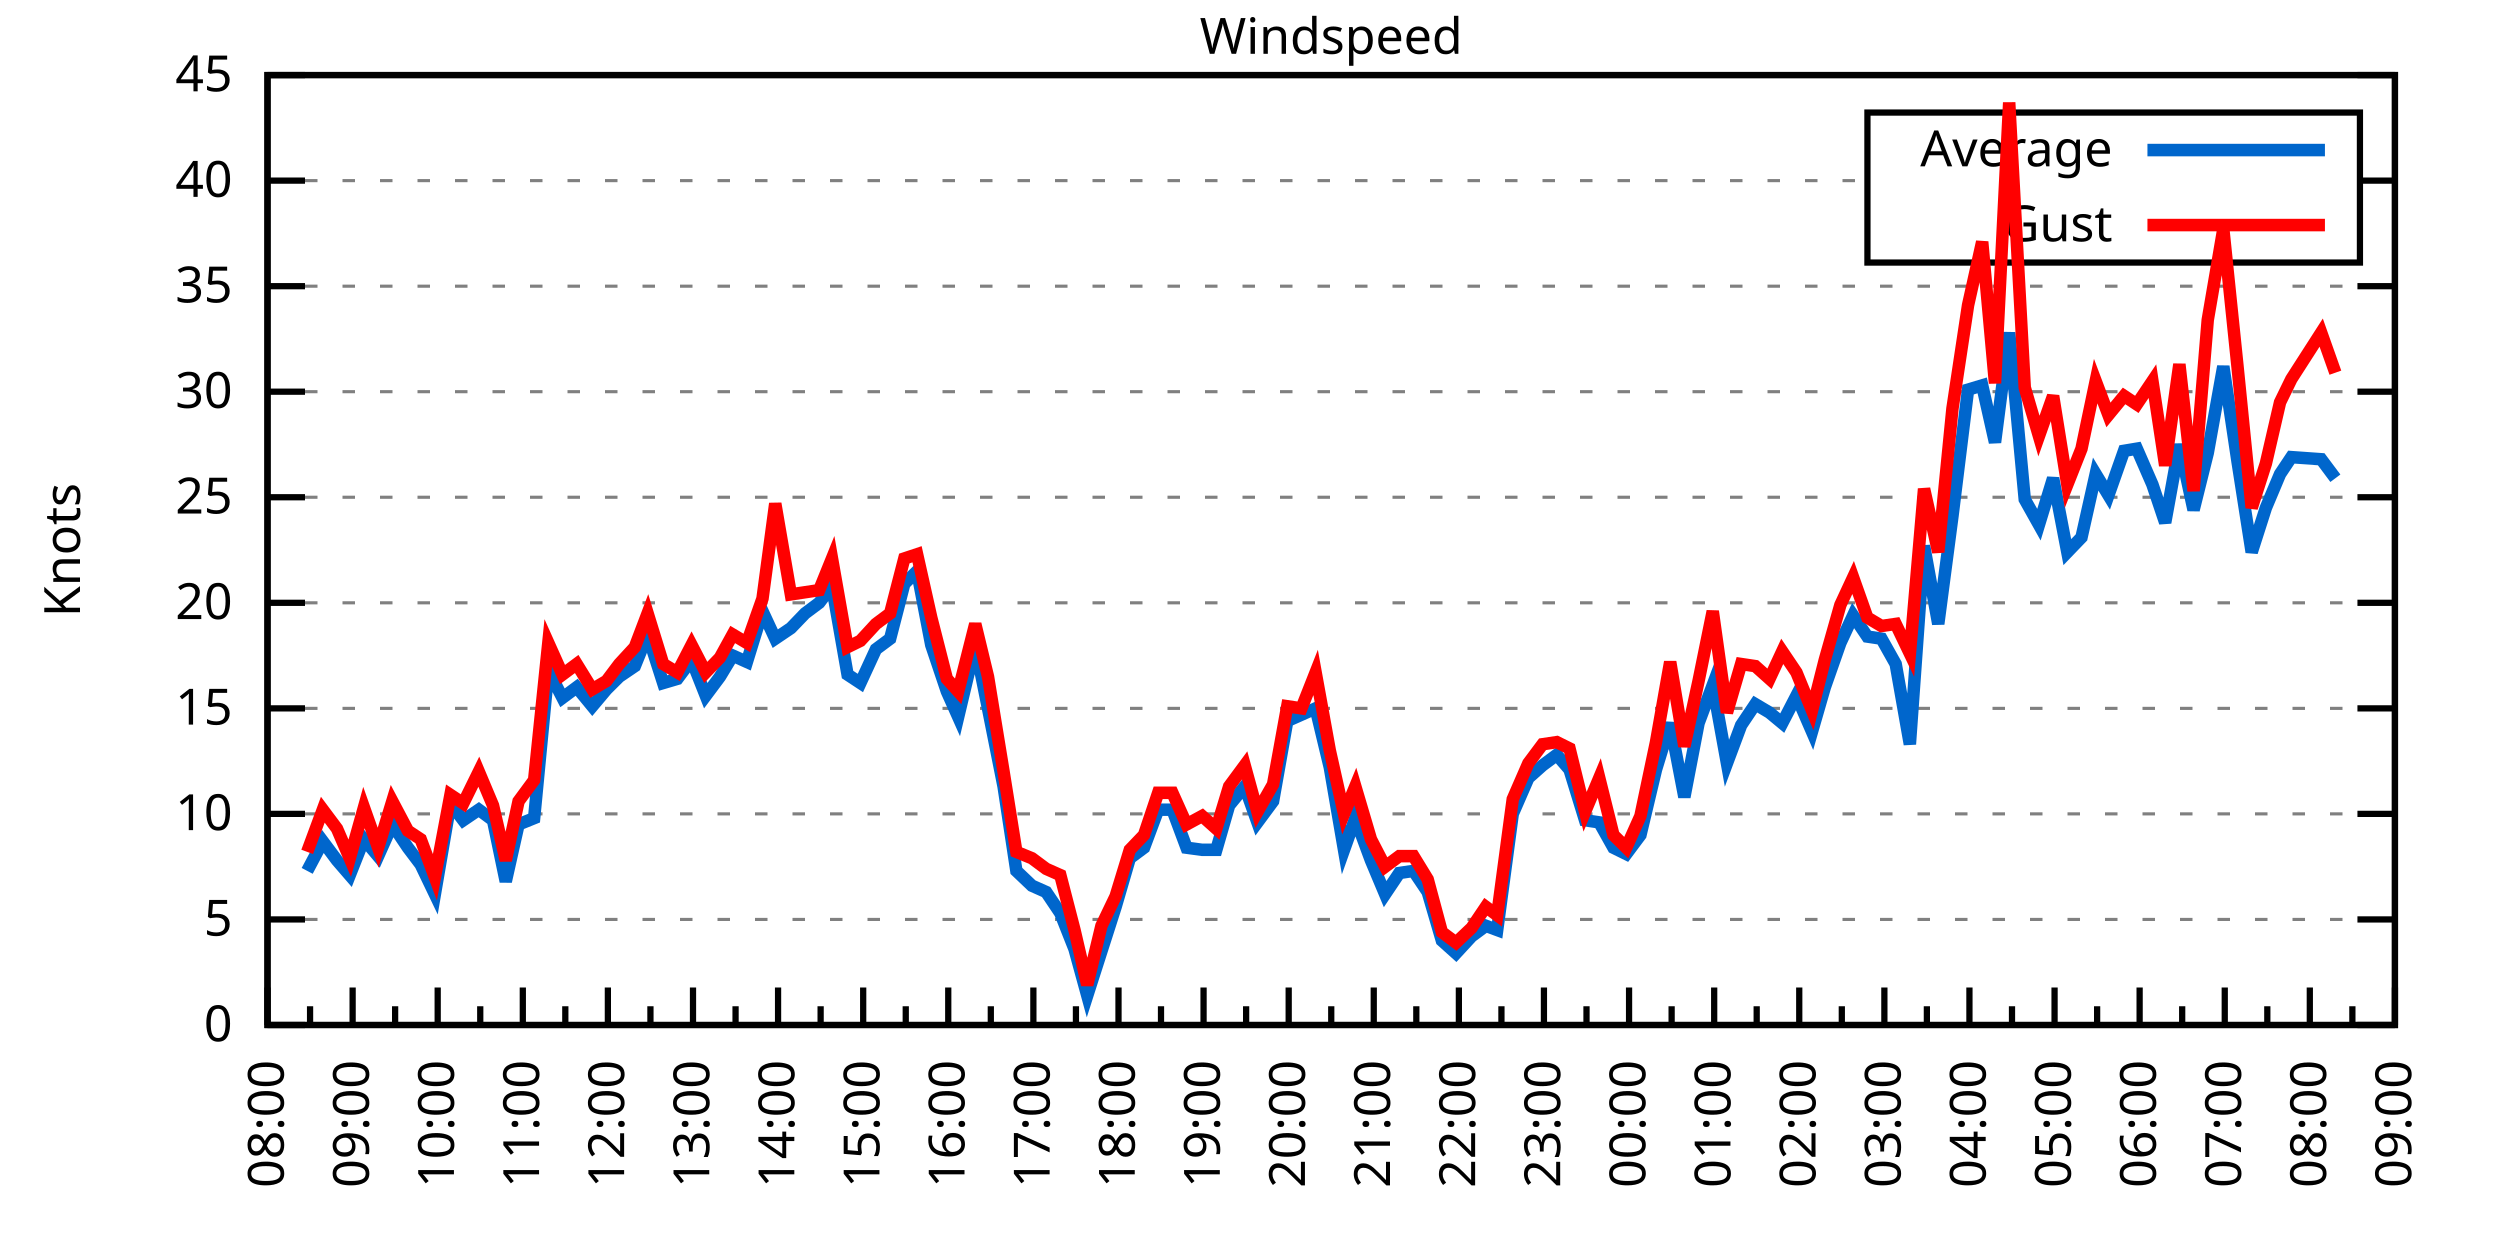
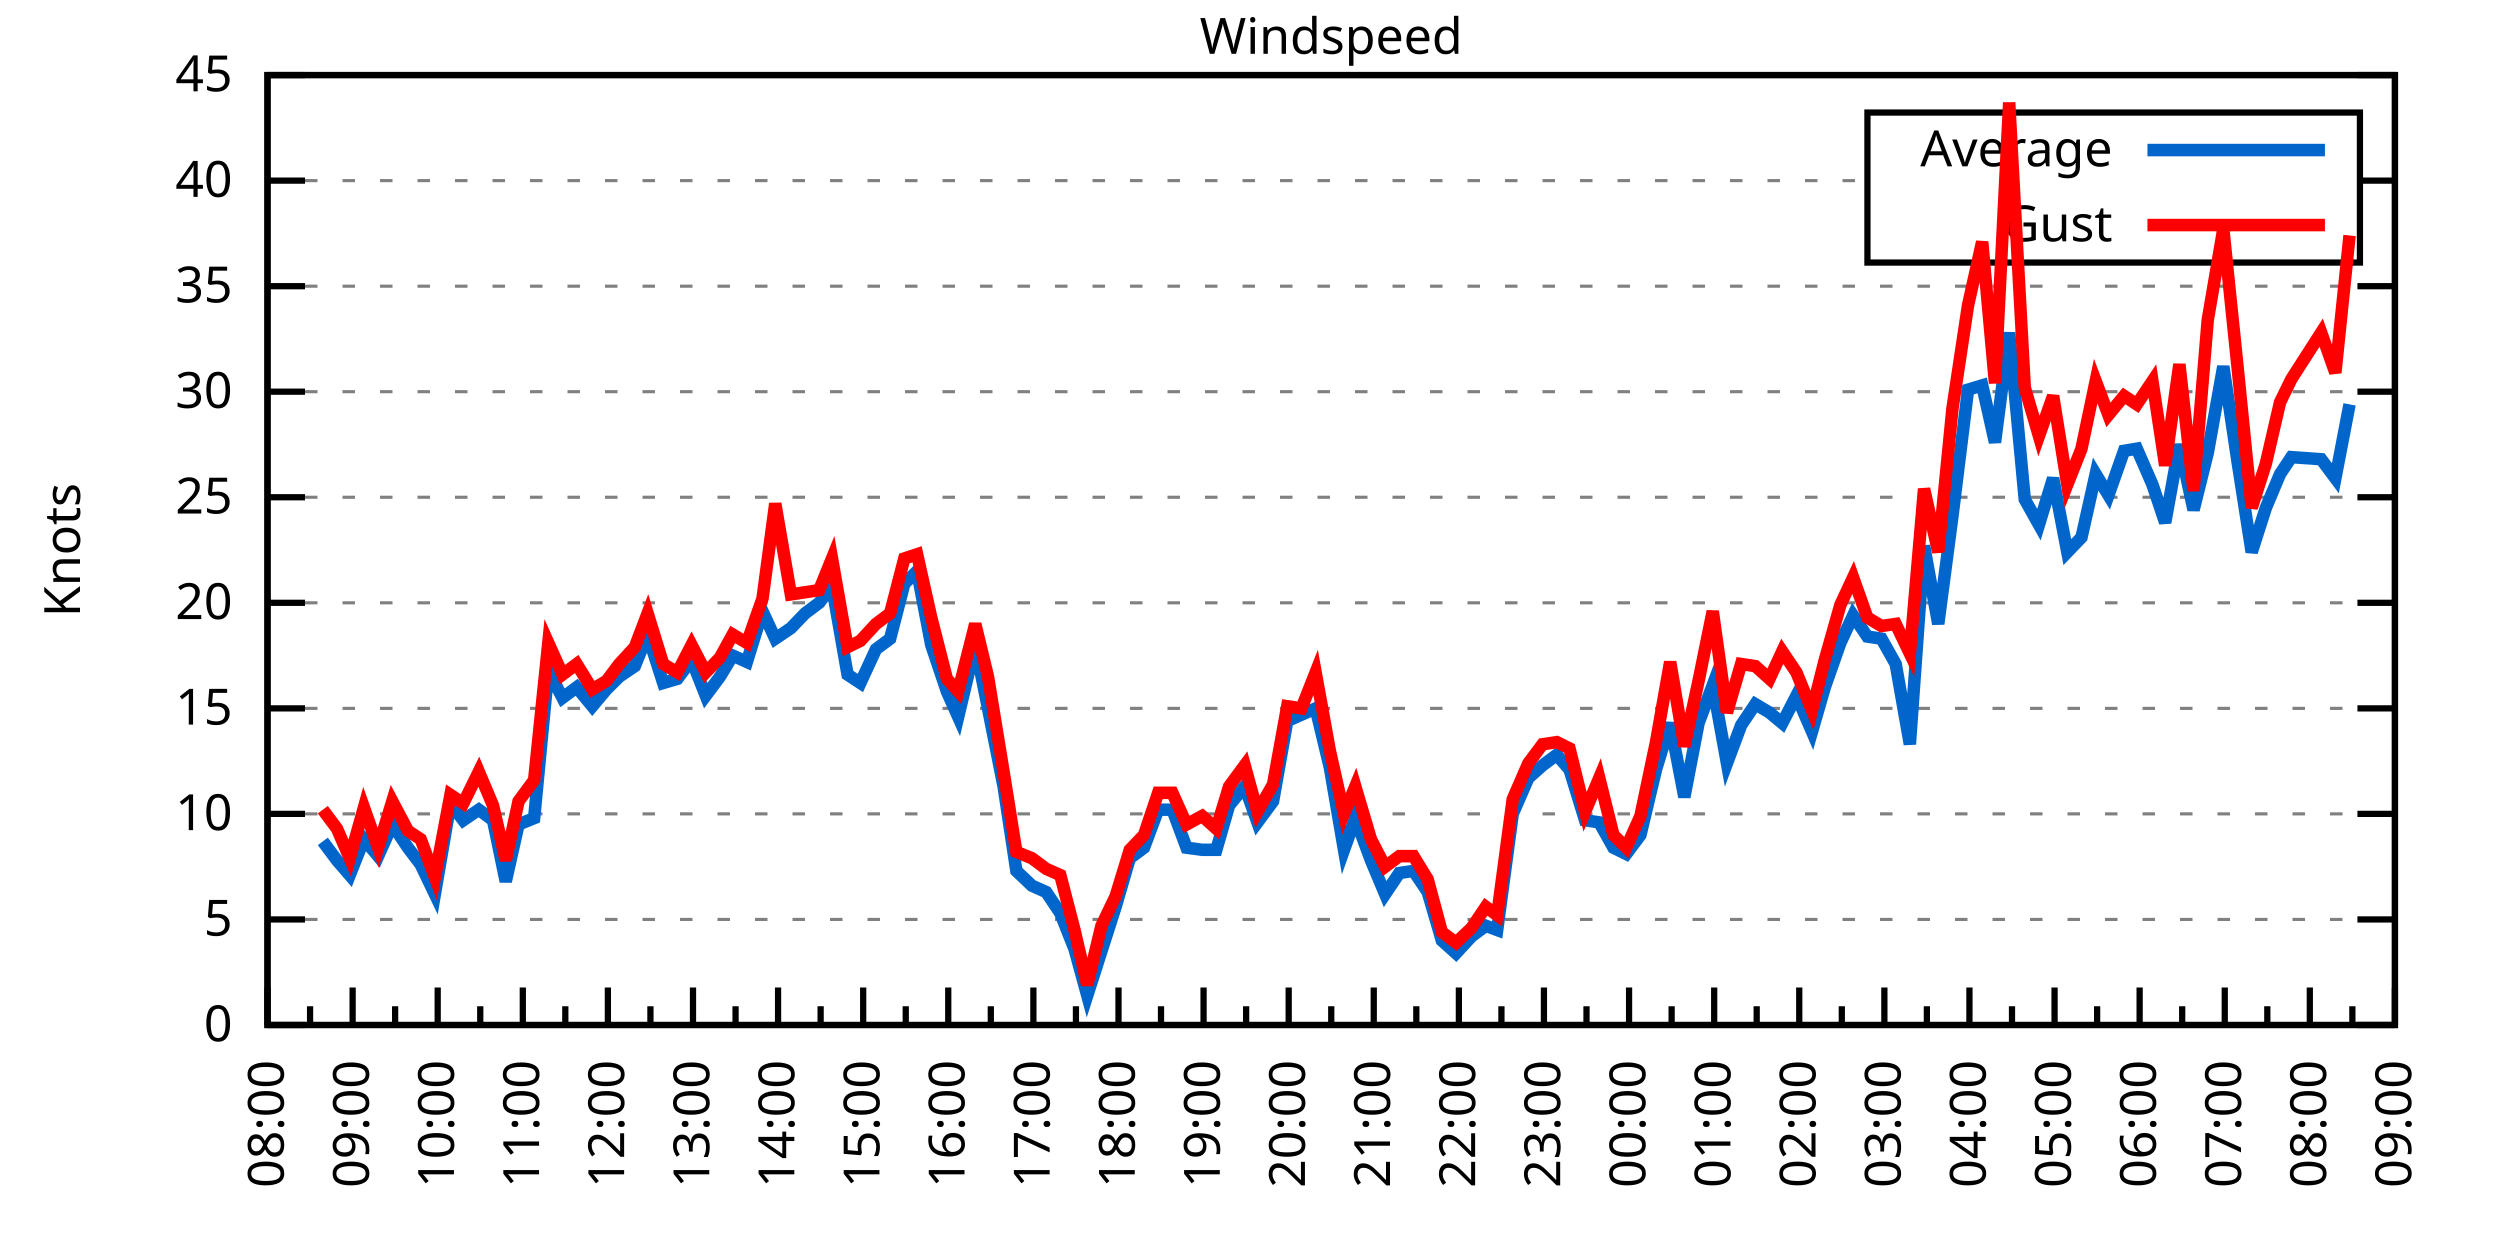
<svg xmlns="http://www.w3.org/2000/svg" xmlns:xlink="http://www.w3.org/1999/xlink" width="400" height="200" viewBox="0 0 400 200">
  <g id="gnuplot_canvas">
    <rect x="0" y="0" width="400" height="200" fill="none" />
    <defs>
      <circle id="gpDot" r="0.5" stroke-width="0.5" stroke="currentColor" />
      <path id="gpPt0" stroke-width="0.333" stroke="currentColor" d="M-1,0 h2 M0,-1 v2" />
      <path id="gpPt1" stroke-width="0.333" stroke="currentColor" d="M-1,-1 L1,1 M1,-1 L-1,1" />
      <path id="gpPt2" stroke-width="0.333" stroke="currentColor" d="M-1,0 L1,0 M0,-1 L0,1 M-1,-1 L1,1 M-1,1 L1,-1" />
      <rect id="gpPt3" stroke-width="0.333" stroke="currentColor" x="-1" y="-1" width="2" height="2" />
      <rect id="gpPt4" stroke-width="0.333" stroke="currentColor" fill="currentColor" x="-1" y="-1" width="2" height="2" />
      <circle id="gpPt5" stroke-width="0.333" stroke="currentColor" cx="0" cy="0" r="1" />
      <use xlink:href="#gpPt5" id="gpPt6" fill="currentColor" stroke="none" />
      <path id="gpPt7" stroke-width="0.333" stroke="currentColor" d="M0,-1.33 L-1.33,0.67 L1.33,0.67 z" />
      <use xlink:href="#gpPt7" id="gpPt8" fill="currentColor" stroke="none" />
      <use xlink:href="#gpPt7" id="gpPt9" stroke="currentColor" transform="rotate(180)" />
      <use xlink:href="#gpPt9" id="gpPt10" fill="currentColor" stroke="none" />
      <use xlink:href="#gpPt3" id="gpPt11" stroke="currentColor" transform="rotate(45)" />
      <use xlink:href="#gpPt11" id="gpPt12" fill="currentColor" stroke="none" />
      <path id="gpPt13" stroke-width="0.333" stroke="currentColor" d="M0,1.330 L1.265,0.411 L0.782,-1.067 L-0.782,-1.076 L-1.265,0.411 z" />
      <use xlink:href="#gpPt13" id="gpPt14" fill="currentColor" stroke="none" />
      <filter id="textbox" filterUnits="objectBoundingBox" x="0" y="0" height="1" width="1">
        <feFlood flood-color="white" flood-opacity="1" result="bgnd" />
        <feComposite in="SourceGraphic" in2="bgnd" operator="atop" />
      </filter>
      <filter id="greybox" filterUnits="objectBoundingBox" x="0" y="0" height="1" width="1">
        <feFlood flood-color="lightgrey" flood-opacity="1" result="grey" />
        <feComposite in="SourceGraphic" in2="grey" operator="atop" />
      </filter>
    </defs>
    <g fill="none" color="white" stroke="currentColor" stroke-width="1.00" stroke-linecap="butt" stroke-linejoin="miter">
</g>
    <g fill="none" color="black" stroke="currentColor" stroke-width="1.00" stroke-linecap="butt" stroke-linejoin="miter">
      <g stroke="none" shape-rendering="crispEdges">
        <polygon fill="rgb(255, 255, 255)" points="42.80,164.00 383.18,164.00 383.18,12.02 42.80,12.02 " />
      </g>
    </g>
    <g fill="none" color="black" stroke="currentColor" stroke-width="1.00" stroke-linecap="butt" stroke-linejoin="miter">
</g>
    <g fill="none" color="black" stroke="black" stroke-width="0.50" stroke-linecap="butt" stroke-linejoin="miter">
</g>
    <g fill="none" color="gray" stroke="currentColor" stroke-width="0.50" stroke-linecap="butt" stroke-linejoin="miter">
      <path stroke="gray" stroke-dasharray="2,4" class="gridline" d="M42.80,164.00 L383.19,164.00  " />
    </g>
    <g fill="none" color="gray" stroke="gray" stroke-width="1.00" stroke-linecap="butt" stroke-linejoin="miter">
</g>
    <g fill="none" color="black" stroke="currentColor" stroke-width="1.00" stroke-linecap="butt" stroke-linejoin="miter">
      <path stroke="black" d="M42.80,164.00 L48.80,164.00 M383.19,164.00 L377.19,164.00  " />
      <g transform="translate(37.20,166.60)" stroke="none" fill="black" font-family="Sans" font-size="8.00" text-anchor="end">
        <text>
          <tspan font-family="Sans"> 0</tspan>
        </text>
      </g>
    </g>
    <g fill="none" color="black" stroke="currentColor" stroke-width="1.00" stroke-linecap="butt" stroke-linejoin="miter">
</g>
    <g fill="none" color="black" stroke="black" stroke-width="0.50" stroke-linecap="butt" stroke-linejoin="miter">
</g>
    <g fill="none" color="gray" stroke="currentColor" stroke-width="0.50" stroke-linecap="butt" stroke-linejoin="miter">
      <path stroke="gray" stroke-dasharray="2,4" class="gridline" d="M42.80,147.11 L383.19,147.11  " />
    </g>
    <g fill="none" color="gray" stroke="gray" stroke-width="1.00" stroke-linecap="butt" stroke-linejoin="miter">
</g>
    <g fill="none" color="black" stroke="currentColor" stroke-width="1.00" stroke-linecap="butt" stroke-linejoin="miter">
      <path stroke="black" d="M42.80,147.11 L48.80,147.11 M383.19,147.11 L377.19,147.11  " />
      <g transform="translate(37.20,149.71)" stroke="none" fill="black" font-family="Sans" font-size="8.00" text-anchor="end">
        <text>
          <tspan font-family="Sans"> 5</tspan>
        </text>
      </g>
    </g>
    <g fill="none" color="black" stroke="currentColor" stroke-width="1.00" stroke-linecap="butt" stroke-linejoin="miter">
</g>
    <g fill="none" color="black" stroke="black" stroke-width="0.50" stroke-linecap="butt" stroke-linejoin="miter">
</g>
    <g fill="none" color="gray" stroke="currentColor" stroke-width="0.50" stroke-linecap="butt" stroke-linejoin="miter">
      <path stroke="gray" stroke-dasharray="2,4" class="gridline" d="M42.80,130.22 L383.19,130.22  " />
    </g>
    <g fill="none" color="gray" stroke="gray" stroke-width="1.00" stroke-linecap="butt" stroke-linejoin="miter">
</g>
    <g fill="none" color="black" stroke="currentColor" stroke-width="1.00" stroke-linecap="butt" stroke-linejoin="miter">
      <path stroke="black" d="M42.80,130.22 L48.80,130.22 M383.19,130.22 L377.19,130.22  " />
      <g transform="translate(37.20,132.82)" stroke="none" fill="black" font-family="Sans" font-size="8.00" text-anchor="end">
        <text>
          <tspan font-family="Sans"> 10</tspan>
        </text>
      </g>
    </g>
    <g fill="none" color="black" stroke="currentColor" stroke-width="1.00" stroke-linecap="butt" stroke-linejoin="miter">
</g>
    <g fill="none" color="black" stroke="black" stroke-width="0.50" stroke-linecap="butt" stroke-linejoin="miter">
</g>
    <g fill="none" color="gray" stroke="currentColor" stroke-width="0.50" stroke-linecap="butt" stroke-linejoin="miter">
      <path stroke="gray" stroke-dasharray="2,4" class="gridline" d="M42.80,113.34 L383.19,113.34  " />
    </g>
    <g fill="none" color="gray" stroke="gray" stroke-width="1.00" stroke-linecap="butt" stroke-linejoin="miter">
</g>
    <g fill="none" color="black" stroke="currentColor" stroke-width="1.00" stroke-linecap="butt" stroke-linejoin="miter">
      <path stroke="black" d="M42.80,113.34 L48.80,113.34 M383.19,113.34 L377.19,113.34  " />
      <g transform="translate(37.20,115.94)" stroke="none" fill="black" font-family="Sans" font-size="8.00" text-anchor="end">
        <text>
          <tspan font-family="Sans"> 15</tspan>
        </text>
      </g>
    </g>
    <g fill="none" color="black" stroke="currentColor" stroke-width="1.00" stroke-linecap="butt" stroke-linejoin="miter">
</g>
    <g fill="none" color="black" stroke="black" stroke-width="0.50" stroke-linecap="butt" stroke-linejoin="miter">
</g>
    <g fill="none" color="gray" stroke="currentColor" stroke-width="0.50" stroke-linecap="butt" stroke-linejoin="miter">
      <path stroke="gray" stroke-dasharray="2,4" class="gridline" d="M42.80,96.45 L383.19,96.45  " />
    </g>
    <g fill="none" color="gray" stroke="gray" stroke-width="1.00" stroke-linecap="butt" stroke-linejoin="miter">
</g>
    <g fill="none" color="black" stroke="currentColor" stroke-width="1.00" stroke-linecap="butt" stroke-linejoin="miter">
      <path stroke="black" d="M42.80,96.45 L48.80,96.45 M383.19,96.45 L377.19,96.45  " />
      <g transform="translate(37.20,99.05)" stroke="none" fill="black" font-family="Sans" font-size="8.00" text-anchor="end">
        <text>
          <tspan font-family="Sans"> 20</tspan>
        </text>
      </g>
    </g>
    <g fill="none" color="black" stroke="currentColor" stroke-width="1.00" stroke-linecap="butt" stroke-linejoin="miter">
</g>
    <g fill="none" color="black" stroke="black" stroke-width="0.50" stroke-linecap="butt" stroke-linejoin="miter">
</g>
    <g fill="none" color="gray" stroke="currentColor" stroke-width="0.50" stroke-linecap="butt" stroke-linejoin="miter">
      <path stroke="gray" stroke-dasharray="2,4" class="gridline" d="M42.80,79.56 L383.19,79.56  " />
    </g>
    <g fill="none" color="gray" stroke="gray" stroke-width="1.00" stroke-linecap="butt" stroke-linejoin="miter">
</g>
    <g fill="none" color="black" stroke="currentColor" stroke-width="1.00" stroke-linecap="butt" stroke-linejoin="miter">
      <path stroke="black" d="M42.80,79.56 L48.80,79.56 M383.19,79.56 L377.19,79.56  " />
      <g transform="translate(37.20,82.16)" stroke="none" fill="black" font-family="Sans" font-size="8.00" text-anchor="end">
        <text>
          <tspan font-family="Sans"> 25</tspan>
        </text>
      </g>
    </g>
    <g fill="none" color="black" stroke="currentColor" stroke-width="1.00" stroke-linecap="butt" stroke-linejoin="miter">
</g>
    <g fill="none" color="black" stroke="black" stroke-width="0.50" stroke-linecap="butt" stroke-linejoin="miter">
</g>
    <g fill="none" color="gray" stroke="currentColor" stroke-width="0.50" stroke-linecap="butt" stroke-linejoin="miter">
      <path stroke="gray" stroke-dasharray="2,4" class="gridline" d="M42.80,62.67 L383.19,62.67  " />
    </g>
    <g fill="none" color="gray" stroke="gray" stroke-width="1.00" stroke-linecap="butt" stroke-linejoin="miter">
</g>
    <g fill="none" color="black" stroke="currentColor" stroke-width="1.00" stroke-linecap="butt" stroke-linejoin="miter">
      <path stroke="black" d="M42.80,62.67 L48.80,62.67 M383.19,62.67 L377.19,62.67  " />
      <g transform="translate(37.20,65.27)" stroke="none" fill="black" font-family="Sans" font-size="8.00" text-anchor="end">
        <text>
          <tspan font-family="Sans"> 30</tspan>
        </text>
      </g>
    </g>
    <g fill="none" color="black" stroke="currentColor" stroke-width="1.00" stroke-linecap="butt" stroke-linejoin="miter">
</g>
    <g fill="none" color="black" stroke="black" stroke-width="0.50" stroke-linecap="butt" stroke-linejoin="miter">
</g>
    <g fill="none" color="gray" stroke="currentColor" stroke-width="0.50" stroke-linecap="butt" stroke-linejoin="miter">
      <path stroke="gray" stroke-dasharray="2,4" class="gridline" d="M42.80,45.79 L383.19,45.79  " />
    </g>
    <g fill="none" color="gray" stroke="gray" stroke-width="1.00" stroke-linecap="butt" stroke-linejoin="miter">
</g>
    <g fill="none" color="black" stroke="currentColor" stroke-width="1.00" stroke-linecap="butt" stroke-linejoin="miter">
      <path stroke="black" d="M42.80,45.79 L48.80,45.79 M383.19,45.79 L377.19,45.79  " />
      <g transform="translate(37.20,48.39)" stroke="none" fill="black" font-family="Sans" font-size="8.00" text-anchor="end">
        <text>
          <tspan font-family="Sans"> 35</tspan>
        </text>
      </g>
    </g>
    <g fill="none" color="black" stroke="currentColor" stroke-width="1.00" stroke-linecap="butt" stroke-linejoin="miter">
</g>
    <g fill="none" color="black" stroke="black" stroke-width="0.50" stroke-linecap="butt" stroke-linejoin="miter">
</g>
    <g fill="none" color="gray" stroke="currentColor" stroke-width="0.50" stroke-linecap="butt" stroke-linejoin="miter">
      <path stroke="gray" stroke-dasharray="2,4" class="gridline" d="M42.80,28.90 L298.79,28.90 M377.59,28.90 L383.19,28.90  " />
    </g>
    <g fill="none" color="gray" stroke="gray" stroke-width="1.00" stroke-linecap="butt" stroke-linejoin="miter">
</g>
    <g fill="none" color="black" stroke="currentColor" stroke-width="1.00" stroke-linecap="butt" stroke-linejoin="miter">
      <path stroke="black" d="M42.80,28.90 L48.80,28.90 M383.19,28.90 L377.19,28.90  " />
      <g transform="translate(37.20,31.50)" stroke="none" fill="black" font-family="Sans" font-size="8.00" text-anchor="end">
        <text>
          <tspan font-family="Sans"> 40</tspan>
        </text>
      </g>
    </g>
    <g fill="none" color="black" stroke="currentColor" stroke-width="1.00" stroke-linecap="butt" stroke-linejoin="miter">
</g>
    <g fill="none" color="black" stroke="black" stroke-width="0.50" stroke-linecap="butt" stroke-linejoin="miter">
</g>
    <g fill="none" color="gray" stroke="currentColor" stroke-width="0.50" stroke-linecap="butt" stroke-linejoin="miter">
      <path stroke="gray" stroke-dasharray="2,4" class="gridline" d="M42.80,12.01 L383.19,12.01  " />
    </g>
    <g fill="none" color="gray" stroke="gray" stroke-width="1.00" stroke-linecap="butt" stroke-linejoin="miter">
</g>
    <g fill="none" color="black" stroke="currentColor" stroke-width="1.00" stroke-linecap="butt" stroke-linejoin="miter">
      <path stroke="black" d="M42.80,12.01 L48.80,12.01 M383.19,12.01 L377.19,12.01  " />
      <g transform="translate(37.20,14.61)" stroke="none" fill="black" font-family="Sans" font-size="8.00" text-anchor="end">
        <text>
          <tspan font-family="Sans"> 45</tspan>
        </text>
      </g>
    </g>
    <g fill="none" color="black" stroke="currentColor" stroke-width="1.00" stroke-linecap="butt" stroke-linejoin="miter">
      <path stroke="black" d="M42.80,164.00 L42.80,158.00  " />
      <g transform="translate(45.40,169.60) rotate(270)" stroke="none" fill="black" font-family="Sans" font-size="8.00" text-anchor="end">
        <text>
          <tspan font-family="Sans">08:00</tspan>
        </text>
      </g>
    </g>
    <g fill="none" color="black" stroke="currentColor" stroke-width="1.00" stroke-linecap="butt" stroke-linejoin="miter">
      <path stroke="black" d="M49.61,164.00 L49.61,161.00 M56.42,164.00 L56.42,158.00  " />
      <g transform="translate(59.02,169.60) rotate(270)" stroke="none" fill="black" font-family="Sans" font-size="8.00" text-anchor="end">
        <text>
          <tspan font-family="Sans">09:00</tspan>
        </text>
      </g>
    </g>
    <g fill="none" color="black" stroke="currentColor" stroke-width="1.00" stroke-linecap="butt" stroke-linejoin="miter">
      <path stroke="black" d="M63.22,164.00 L63.22,161.00 M70.03,164.00 L70.03,158.00  " />
      <g transform="translate(72.63,169.60) rotate(270)" stroke="none" fill="black" font-family="Sans" font-size="8.00" text-anchor="end">
        <text>
          <tspan font-family="Sans">10:00</tspan>
        </text>
      </g>
    </g>
    <g fill="none" color="black" stroke="currentColor" stroke-width="1.00" stroke-linecap="butt" stroke-linejoin="miter">
      <path stroke="black" d="M76.84,164.00 L76.84,161.00 M83.65,164.00 L83.65,158.00  " />
      <g transform="translate(86.25,169.60) rotate(270)" stroke="none" fill="black" font-family="Sans" font-size="8.00" text-anchor="end">
        <text>
          <tspan font-family="Sans">11:00</tspan>
        </text>
      </g>
    </g>
    <g fill="none" color="black" stroke="currentColor" stroke-width="1.00" stroke-linecap="butt" stroke-linejoin="miter">
      <path stroke="black" d="M90.45,164.00 L90.45,161.00 M97.26,164.00 L97.26,158.00  " />
      <g transform="translate(99.86,169.60) rotate(270)" stroke="none" fill="black" font-family="Sans" font-size="8.00" text-anchor="end">
        <text>
          <tspan font-family="Sans">12:00</tspan>
        </text>
      </g>
    </g>
    <g fill="none" color="black" stroke="currentColor" stroke-width="1.00" stroke-linecap="butt" stroke-linejoin="miter">
      <path stroke="black" d="M104.07,164.00 L104.07,161.00 M110.88,164.00 L110.88,158.00  " />
      <g transform="translate(113.48,169.60) rotate(270)" stroke="none" fill="black" font-family="Sans" font-size="8.00" text-anchor="end">
        <text>
          <tspan font-family="Sans">13:00</tspan>
        </text>
      </g>
    </g>
    <g fill="none" color="black" stroke="currentColor" stroke-width="1.00" stroke-linecap="butt" stroke-linejoin="miter">
      <path stroke="black" d="M117.69,164.00 L117.69,161.00 M124.49,164.00 L124.49,158.00  " />
      <g transform="translate(127.09,169.60) rotate(270)" stroke="none" fill="black" font-family="Sans" font-size="8.00" text-anchor="end">
        <text>
          <tspan font-family="Sans">14:00</tspan>
        </text>
      </g>
    </g>
    <g fill="none" color="black" stroke="currentColor" stroke-width="1.00" stroke-linecap="butt" stroke-linejoin="miter">
      <path stroke="black" d="M131.30,164.00 L131.30,161.00 M138.11,164.00 L138.11,158.00  " />
      <g transform="translate(140.71,169.60) rotate(270)" stroke="none" fill="black" font-family="Sans" font-size="8.00" text-anchor="end">
        <text>
          <tspan font-family="Sans">15:00</tspan>
        </text>
      </g>
    </g>
    <g fill="none" color="black" stroke="currentColor" stroke-width="1.00" stroke-linecap="butt" stroke-linejoin="miter">
      <path stroke="black" d="M144.92,164.00 L144.92,161.00 M151.72,164.00 L151.72,158.00  " />
      <g transform="translate(154.32,169.60) rotate(270)" stroke="none" fill="black" font-family="Sans" font-size="8.00" text-anchor="end">
        <text>
          <tspan font-family="Sans">16:00</tspan>
        </text>
      </g>
    </g>
    <g fill="none" color="black" stroke="currentColor" stroke-width="1.00" stroke-linecap="butt" stroke-linejoin="miter">
      <path stroke="black" d="M158.53,164.00 L158.53,161.00 M165.34,164.00 L165.34,158.00  " />
      <g transform="translate(167.94,169.60) rotate(270)" stroke="none" fill="black" font-family="Sans" font-size="8.00" text-anchor="end">
        <text>
          <tspan font-family="Sans">17:00</tspan>
        </text>
      </g>
    </g>
    <g fill="none" color="black" stroke="currentColor" stroke-width="1.00" stroke-linecap="butt" stroke-linejoin="miter">
      <path stroke="black" d="M172.15,164.00 L172.15,161.00 M178.96,164.00 L178.96,158.00  " />
      <g transform="translate(181.56,169.60) rotate(270)" stroke="none" fill="black" font-family="Sans" font-size="8.00" text-anchor="end">
        <text>
          <tspan font-family="Sans">18:00</tspan>
        </text>
      </g>
    </g>
    <g fill="none" color="black" stroke="currentColor" stroke-width="1.00" stroke-linecap="butt" stroke-linejoin="miter">
      <path stroke="black" d="M185.76,164.00 L185.76,161.00 M192.57,164.00 L192.57,158.00  " />
      <g transform="translate(195.17,169.60) rotate(270)" stroke="none" fill="black" font-family="Sans" font-size="8.00" text-anchor="end">
        <text>
          <tspan font-family="Sans">19:00</tspan>
        </text>
      </g>
    </g>
    <g fill="none" color="black" stroke="currentColor" stroke-width="1.00" stroke-linecap="butt" stroke-linejoin="miter">
      <path stroke="black" d="M199.38,164.00 L199.38,161.00 M206.19,164.00 L206.19,158.00  " />
      <g transform="translate(208.79,169.60) rotate(270)" stroke="none" fill="black" font-family="Sans" font-size="8.00" text-anchor="end">
        <text>
          <tspan font-family="Sans">20:00</tspan>
        </text>
      </g>
    </g>
    <g fill="none" color="black" stroke="currentColor" stroke-width="1.00" stroke-linecap="butt" stroke-linejoin="miter">
      <path stroke="black" d="M213.00,164.00 L213.00,161.00 M219.80,164.00 L219.80,158.00  " />
      <g transform="translate(222.40,169.60) rotate(270)" stroke="none" fill="black" font-family="Sans" font-size="8.00" text-anchor="end">
        <text>
          <tspan font-family="Sans">21:00</tspan>
        </text>
      </g>
    </g>
    <g fill="none" color="black" stroke="currentColor" stroke-width="1.00" stroke-linecap="butt" stroke-linejoin="miter">
      <path stroke="black" d="M226.61,164.00 L226.61,161.00 M233.42,164.00 L233.42,158.00  " />
      <g transform="translate(236.02,169.60) rotate(270)" stroke="none" fill="black" font-family="Sans" font-size="8.00" text-anchor="end">
        <text>
          <tspan font-family="Sans">22:00</tspan>
        </text>
      </g>
    </g>
    <g fill="none" color="black" stroke="currentColor" stroke-width="1.00" stroke-linecap="butt" stroke-linejoin="miter">
      <path stroke="black" d="M240.23,164.00 L240.23,161.00 M247.03,164.00 L247.03,158.00  " />
      <g transform="translate(249.63,169.60) rotate(270)" stroke="none" fill="black" font-family="Sans" font-size="8.00" text-anchor="end">
        <text>
          <tspan font-family="Sans">23:00</tspan>
        </text>
      </g>
    </g>
    <g fill="none" color="black" stroke="currentColor" stroke-width="1.00" stroke-linecap="butt" stroke-linejoin="miter">
      <path stroke="black" d="M253.84,164.00 L253.84,161.00 M260.65,164.00 L260.65,158.00  " />
      <g transform="translate(263.25,169.60) rotate(270)" stroke="none" fill="black" font-family="Sans" font-size="8.00" text-anchor="end">
        <text>
          <tspan font-family="Sans">00:00</tspan>
        </text>
      </g>
    </g>
    <g fill="none" color="black" stroke="currentColor" stroke-width="1.00" stroke-linecap="butt" stroke-linejoin="miter">
      <path stroke="black" d="M267.46,164.00 L267.46,161.00 M274.27,164.00 L274.27,158.00  " />
      <g transform="translate(276.87,169.60) rotate(270)" stroke="none" fill="black" font-family="Sans" font-size="8.00" text-anchor="end">
        <text>
          <tspan font-family="Sans">01:00</tspan>
        </text>
      </g>
    </g>
    <g fill="none" color="black" stroke="currentColor" stroke-width="1.00" stroke-linecap="butt" stroke-linejoin="miter">
      <path stroke="black" d="M281.07,164.00 L281.07,161.00 M287.88,164.00 L287.88,158.00  " />
      <g transform="translate(290.48,169.60) rotate(270)" stroke="none" fill="black" font-family="Sans" font-size="8.00" text-anchor="end">
        <text>
          <tspan font-family="Sans">02:00</tspan>
        </text>
      </g>
    </g>
    <g fill="none" color="black" stroke="currentColor" stroke-width="1.00" stroke-linecap="butt" stroke-linejoin="miter">
      <path stroke="black" d="M294.69,164.00 L294.69,161.00 M301.50,164.00 L301.50,158.00  " />
      <g transform="translate(304.10,169.60) rotate(270)" stroke="none" fill="black" font-family="Sans" font-size="8.00" text-anchor="end">
        <text>
          <tspan font-family="Sans">03:00</tspan>
        </text>
      </g>
    </g>
    <g fill="none" color="black" stroke="currentColor" stroke-width="1.00" stroke-linecap="butt" stroke-linejoin="miter">
      <path stroke="black" d="M308.30,164.00 L308.30,161.00 M315.11,164.00 L315.11,158.00  " />
      <g transform="translate(317.71,169.60) rotate(270)" stroke="none" fill="black" font-family="Sans" font-size="8.00" text-anchor="end">
        <text>
          <tspan font-family="Sans">04:00</tspan>
        </text>
      </g>
    </g>
    <g fill="none" color="black" stroke="currentColor" stroke-width="1.00" stroke-linecap="butt" stroke-linejoin="miter">
      <path stroke="black" d="M321.92,164.00 L321.92,161.00 M328.73,164.00 L328.73,158.00  " />
      <g transform="translate(331.33,169.60) rotate(270)" stroke="none" fill="black" font-family="Sans" font-size="8.00" text-anchor="end">
        <text>
          <tspan font-family="Sans">05:00</tspan>
        </text>
      </g>
    </g>
    <g fill="none" color="black" stroke="currentColor" stroke-width="1.00" stroke-linecap="butt" stroke-linejoin="miter">
      <path stroke="black" d="M335.54,164.00 L335.54,161.00 M342.34,164.00 L342.34,158.00  " />
      <g transform="translate(344.94,169.60) rotate(270)" stroke="none" fill="black" font-family="Sans" font-size="8.00" text-anchor="end">
        <text>
          <tspan font-family="Sans">06:00</tspan>
        </text>
      </g>
    </g>
    <g fill="none" color="black" stroke="currentColor" stroke-width="1.00" stroke-linecap="butt" stroke-linejoin="miter">
      <path stroke="black" d="M349.15,164.00 L349.15,161.00 M355.96,164.00 L355.96,158.00  " />
      <g transform="translate(358.56,169.60) rotate(270)" stroke="none" fill="black" font-family="Sans" font-size="8.00" text-anchor="end">
        <text>
          <tspan font-family="Sans">07:00</tspan>
        </text>
      </g>
    </g>
    <g fill="none" color="black" stroke="currentColor" stroke-width="1.00" stroke-linecap="butt" stroke-linejoin="miter">
      <path stroke="black" d="M362.77,164.00 L362.77,161.00 M369.57,164.00 L369.57,158.00  " />
      <g transform="translate(372.17,169.60) rotate(270)" stroke="none" fill="black" font-family="Sans" font-size="8.00" text-anchor="end">
        <text>
          <tspan font-family="Sans">08:00</tspan>
        </text>
      </g>
    </g>
    <g fill="none" color="black" stroke="currentColor" stroke-width="1.00" stroke-linecap="butt" stroke-linejoin="miter">
      <path stroke="black" d="M376.38,164.00 L376.38,161.00 M383.19,164.00 L383.19,158.00  " />
      <g transform="translate(385.79,169.60) rotate(270)" stroke="none" fill="black" font-family="Sans" font-size="8.00" text-anchor="end">
        <text>
          <tspan font-family="Sans">09:00</tspan>
        </text>
      </g>
    </g>
    <g fill="none" color="black" stroke="currentColor" stroke-width="1.00" stroke-linecap="butt" stroke-linejoin="miter">
</g>
    <g fill="none" color="black" stroke="currentColor" stroke-width="1.00" stroke-linecap="butt" stroke-linejoin="miter">
      <path stroke="black" d="M42.80,12.01 L42.80,164.00 L383.19,164.00 L383.19,12.01 L42.80,12.01 Z  " />
    </g>
    <g fill="none" color="black" stroke="currentColor" stroke-width="1.00" stroke-linecap="butt" stroke-linejoin="miter">
      <g transform="translate(12.80,88.01) rotate(270)" stroke="none" fill="black" font-family="Sans" font-size="8.00" text-anchor="middle">
        <text>
          <tspan font-family="Sans">Knots</tspan>
        </text>
      </g>
    </g>
    <g fill="none" color="black" stroke="currentColor" stroke-width="1.00" stroke-linecap="butt" stroke-linejoin="miter">
</g>
    <g fill="none" color="black" stroke="currentColor" stroke-width="1.00" stroke-linecap="butt" stroke-linejoin="miter">
      <path stroke="black" d="M298.79,42.01 L298.79,18.01 L377.59,18.01 L377.59,42.01 L298.79,42.01 Z  " />
    </g>
    <g id="Windspeed_plot_1">
      <g fill="none" color="white" stroke="black" stroke-width="2.00" stroke-linecap="butt" stroke-linejoin="miter">
</g>
      <g fill="none" color="black" stroke="currentColor" stroke-width="2.00" stroke-linecap="butt" stroke-linejoin="miter">
        <g transform="translate(337.99,26.61)" stroke="none" fill="black" font-family="Sans" font-size="8.00" text-anchor="end">
          <text>
            <tspan font-family="Sans">Average</tspan>
          </text>
        </g>
      </g>
      <g fill="none" color="black" stroke="currentColor" stroke-width="2.00" stroke-linecap="butt" stroke-linejoin="miter">
-         <path stroke="rgb(  0, 102, 204)" d="M343.59,24.01 L371.99,24.01 M49.15,139.34 L51.65,134.62 L53.92,137.66 L55.96,140.02 L58.23,134.28 L60.50,136.98   L62.77,131.91 L65.27,135.63 L67.31,138.33 L69.58,143.06 L72.07,128.54 L74.12,131.24 L76.61,129.55 L78.88,131.24   L80.92,141.03 L82.97,131.91 L85.46,130.90 L87.73,107.26 L90.00,111.65 L92.27,109.96 L94.77,113.00 L97.04,110.30   L99.08,108.27 L101.57,106.58 L103.62,101.52 L106.11,109.28 L108.38,108.61 L110.65,105.57 L112.92,111.31 L115.19,108.27   L117.23,104.89 L119.50,105.91 L122.00,97.80 L124.04,102.19 L126.54,100.50 L128.81,98.14 L131.07,96.45 L133.12,93.75   L135.61,107.93 L137.66,109.28 L140.15,103.88 L142.42,102.19 L144.69,93.41 L146.73,91.38 L149.00,103.20 L151.50,110.63   L153.31,114.69 L156.04,103.20 L158.08,113.34 L160.57,125.83 L162.62,139.34 L165.11,141.71 L167.38,142.72 L169.65,146.10   L171.92,151.84 L173.96,159.27 L176.23,152.18 L178.50,145.09 L180.77,137.32 L183.04,135.63 L185.31,129.55 L187.58,129.55   L189.85,135.63 L192.34,135.97 L194.61,135.97 L196.66,128.87 L199.15,125.83 L201.19,131.58 L203.69,128.20 L205.96,115.36   L208.23,114.35 L210.50,113.34 L212.77,122.79 L215.04,135.97 L216.85,130.90 L219.35,137.66 L221.62,143.06 L223.89,139.68   L226.16,139.34 L228.43,142.72 L230.70,150.49 L232.96,152.52 L235.46,149.81 L237.73,148.13 L239.55,148.80 L242.04,130.22   L244.54,124.48 L246.81,122.46 L249.08,120.77 L251.12,123.13 L253.61,131.24 L255.88,131.58 L258.15,135.63 L260.20,136.64   L262.47,133.60 L264.96,123.13 L267.23,115.70 L269.50,127.52 L271.77,115.70 L274.04,109.62 L276.31,122.12 L278.58,116.04   L280.85,112.66 L283.12,114.01 L285.16,115.70 L287.43,111.31 L289.92,117.05 L291.97,109.96 L294.46,102.87 L296.50,98.48   L298.77,101.85 L301.04,102.19 L303.31,106.24 L305.58,119.08 L307.85,87.33 L310.12,99.83 L312.39,82.60 L314.89,62.34   L317.15,61.66 L319.20,70.78 L321.47,53.22 L323.96,79.90 L326.23,83.95 L328.50,76.52 L330.77,88.34 L333.04,85.98   L335.31,75.85 L337.35,79.22 L339.85,72.13 L341.89,71.79 L344.39,77.53 L346.43,83.61 L348.70,71.12 L350.97,81.59   L353.24,72.47 L355.73,58.62 L358.00,73.82 L360.27,88.34 L362.54,81.25 L364.81,75.85 L366.62,73.14 L371.39,73.48   L373.66,76.52  " />
+         <path stroke="rgb(  0, 102, 204)" d="M343.59,24.01 L371.99,24.01 M51.65,134.62 L53.92,137.66 L55.96,140.02 L58.23,134.28 L60.50,136.98 L62.77,131.91   L65.27,135.63 L67.31,138.33 L69.58,143.06 L72.07,128.54 L74.12,131.24 L76.61,129.55 L78.88,131.24 L80.92,141.03   L82.97,131.91 L85.46,130.90 L87.73,107.26 L90.00,111.65 L92.27,109.96 L94.77,113.00 L97.04,110.30 L99.08,108.27   L101.57,106.58 L103.62,101.52 L106.11,109.28 L108.38,108.61 L110.65,105.57 L112.92,111.31 L115.19,108.27 L117.23,104.89   L119.50,105.91 L122.00,97.80 L124.04,102.19 L126.54,100.50 L128.81,98.14 L131.07,96.45 L133.12,93.75 L135.61,107.93   L137.66,109.28 L140.15,103.88 L142.42,102.19 L144.69,93.41 L146.73,91.38 L149.00,103.20 L151.50,110.63 L153.31,114.69   L156.04,103.20 L158.08,113.34 L160.57,125.83 L162.62,139.34 L165.11,141.71 L167.38,142.72 L169.65,146.10 L171.92,151.84   L173.96,159.27 L176.23,152.18 L178.50,145.09 L180.77,137.32 L183.04,135.63 L185.31,129.55 L187.58,129.55 L189.85,135.63   L192.34,135.97 L194.61,135.97 L196.66,128.87 L199.15,125.83 L201.19,131.58 L203.69,128.20 L205.96,115.36 L208.23,114.35   L210.50,113.34 L212.77,122.79 L215.04,135.97 L216.85,130.90 L219.35,137.66 L221.62,143.06 L223.89,139.68 L226.16,139.34   L228.43,142.72 L230.70,150.49 L232.96,152.52 L235.46,149.81 L237.73,148.13 L239.55,148.80 L242.04,130.22 L244.54,124.48   L246.81,122.46 L249.08,120.77 L251.12,123.13 L253.61,131.24 L255.88,131.58 L258.15,135.63 L260.20,136.64 L262.47,133.60   L264.96,123.13 L267.23,115.70 L269.50,127.52 L271.77,115.70 L274.04,109.62 L276.31,122.12 L278.58,116.04 L280.85,112.66   L283.12,114.01 L285.16,115.70 L287.43,111.31 L289.92,117.05 L291.97,109.96 L294.46,102.87 L296.50,98.48 L298.77,101.85   L301.04,102.19 L303.31,106.24 L305.58,119.08 L307.85,87.33 L310.12,99.83 L312.39,82.60 L314.89,62.34 L317.15,61.66   L319.20,70.78 L321.47,53.22 L323.96,79.90 L326.23,83.95 L328.50,76.52 L330.77,88.34 L333.04,85.98 L335.31,75.85   L337.35,79.22 L339.85,72.13 L341.89,71.79 L344.39,77.53 L346.43,83.61 L348.70,71.12 L350.97,81.59 L353.24,72.47   L355.73,58.62 L358.00,73.82 L360.27,88.34 L362.54,81.25 L364.81,75.85 L366.62,73.14 L371.39,73.48 L373.66,76.52   L375.93,64.70  " />
      </g>
    </g>
    <g id="Windspeed_plot_2">
      <g fill="none" color="black" stroke="currentColor" stroke-width="2.00" stroke-linecap="butt" stroke-linejoin="miter">
        <g transform="translate(337.99,38.61)" stroke="none" fill="black" font-family="Sans" font-size="8.00" text-anchor="end">
          <text>
            <tspan font-family="Sans">Gust</tspan>
          </text>
        </g>
      </g>
      <g fill="none" color="black" stroke="currentColor" stroke-width="2.00" stroke-linecap="butt" stroke-linejoin="miter">
-         <path stroke="rgb(255,   0,   0)" d="M343.59,36.01 L371.99,36.01 M49.15,136.30 L51.65,129.55 L53.92,132.59 L55.96,137.32 L58.23,129.21 L60.50,135.63   L62.77,128.20 L65.27,132.93 L67.31,134.28 L69.58,140.36 L72.07,127.18 L74.12,128.54 L76.61,123.47 L78.88,128.87   L80.92,137.66 L82.97,128.20 L85.46,124.82 L87.73,102.87 L90.00,107.93 L92.27,106.24 L94.77,110.30 L97.04,108.95   L99.08,106.24 L101.57,103.54 L103.62,98.14 L106.11,106.24 L108.38,107.59 L110.65,103.20 L112.92,107.59 L115.19,105.23   L117.23,101.52 L119.50,102.87 L122.00,95.77 L124.04,80.57 L126.54,95.10 L128.81,94.76 L131.07,94.42 L133.12,89.36   L135.61,103.54 L137.66,102.53 L140.15,99.83 L142.42,98.14 L144.69,89.36 L146.73,88.68 L149.00,98.81 L151.50,108.61   L153.31,110.63 L156.04,99.83 L158.08,108.27 L160.57,123.47 L162.62,136.30 L165.11,137.32 L167.38,139.01 L169.65,140.02   L171.92,148.80 L173.96,157.58 L176.23,148.13 L178.50,143.40 L180.77,135.97 L183.04,133.60 L185.31,126.85 L187.58,126.85   L189.85,131.91 L192.34,130.56 L194.61,132.59 L196.66,125.83 L199.15,122.46 L201.19,129.89 L203.69,125.50 L205.96,113.00   L208.23,113.34 L210.50,107.59 L212.77,120.09 L215.04,130.22 L216.85,125.83 L219.35,134.28 L221.62,138.67 L223.89,136.98   L226.16,136.98 L228.43,140.69 L230.70,149.14 L232.96,150.83 L235.46,148.46 L237.73,145.09 L239.55,146.44 L242.04,127.86   L244.54,122.12 L246.81,119.08 L249.08,118.74 L251.12,119.75 L253.61,129.89 L255.88,124.48 L258.15,133.60 L260.20,135.63   L262.47,130.56 L264.96,118.74 L267.23,105.91 L269.50,119.42 L271.77,108.95 L274.04,97.80 L276.31,114.01 L278.58,106.24   L280.85,106.58 L283.12,108.61 L285.16,104.22 L287.43,107.59 L289.92,113.67 L291.97,105.57 L294.46,96.79 L296.50,92.40   L298.77,98.81 L301.04,100.16 L303.31,99.83 L305.58,104.56 L307.85,78.21 L310.12,88.34 L312.39,65.38 L314.89,48.83   L317.15,38.69 L319.20,61.32 L321.47,16.40 L323.96,62.00 L326.23,69.77 L328.50,63.35 L330.77,77.53 L333.04,71.79   L335.31,60.98 L337.35,66.39 L339.85,63.35 L341.89,64.70 L344.39,60.98 L346.43,74.49 L348.70,58.28 L350.97,78.55   L353.24,51.19 L355.73,36.67 L358.00,58.62 L360.27,81.25 L362.54,74.16 L364.81,64.36 L366.62,60.65 L371.39,53.22   L373.66,59.63  " />
+         <path stroke="rgb(255,   0,   0)" d="M343.59,36.01 L371.99,36.01 M51.65,129.55 L53.92,132.59 L55.96,137.32 L58.23,129.21 L60.50,135.63 L62.77,128.20   L65.27,132.93 L67.31,134.28 L69.58,140.36 L72.07,127.18 L74.12,128.54 L76.61,123.47 L78.88,128.87 L80.92,137.66   L82.97,128.20 L85.46,124.82 L87.73,102.87 L90.00,107.93 L92.27,106.24 L94.77,110.30 L97.04,108.95 L99.08,106.24   L101.57,103.54 L103.62,98.14 L106.11,106.24 L108.38,107.59 L110.65,103.20 L112.92,107.59 L115.19,105.23 L117.23,101.52   L119.50,102.87 L122.00,95.77 L124.04,80.57 L126.54,95.10 L128.81,94.76 L131.07,94.42 L133.12,89.36 L135.61,103.54   L137.66,102.53 L140.15,99.83 L142.42,98.14 L144.69,89.36 L146.73,88.68 L149.00,98.81 L151.50,108.61 L153.31,110.63   L156.04,99.83 L158.08,108.27 L160.57,123.47 L162.62,136.30 L165.11,137.32 L167.38,139.01 L169.65,140.02 L171.92,148.80   L173.96,157.58 L176.23,148.13 L178.50,143.40 L180.77,135.97 L183.04,133.60 L185.31,126.85 L187.58,126.85 L189.85,131.91   L192.34,130.56 L194.61,132.59 L196.66,125.83 L199.15,122.46 L201.19,129.89 L203.69,125.50 L205.96,113.00 L208.23,113.34   L210.50,107.59 L212.77,120.09 L215.04,130.22 L216.85,125.83 L219.35,134.28 L221.62,138.67 L223.89,136.98 L226.16,136.98   L228.43,140.69 L230.70,149.14 L232.96,150.83 L235.46,148.46 L237.73,145.09 L239.55,146.44 L242.04,127.86 L244.54,122.12   L246.81,119.08 L249.08,118.74 L251.12,119.75 L253.61,129.89 L255.88,124.48 L258.15,133.60 L260.20,135.63 L262.47,130.56   L264.96,118.74 L267.23,105.91 L269.50,119.42 L271.77,108.95 L274.04,97.80 L276.31,114.01 L278.58,106.24 L280.85,106.58   L283.12,108.61 L285.16,104.22 L287.43,107.59 L289.92,113.67 L291.97,105.57 L294.46,96.79 L296.50,92.40 L298.77,98.81   L301.04,100.16 L303.31,99.83 L305.58,104.56 L307.85,78.21 L310.12,88.34 L312.39,65.38 L314.89,48.83 L317.15,38.69   L319.20,61.32 L321.47,16.40 L323.96,62.00 L326.23,69.77 L328.50,63.35 L330.77,77.53 L333.04,71.79 L335.31,60.98   L337.35,66.39 L339.85,63.35 L341.89,64.70 L344.39,60.98 L346.43,74.49 L348.70,58.28 L350.97,78.55 L353.24,51.19   L355.73,36.67 L358.00,58.62 L360.27,81.25 L362.54,74.16 L364.81,64.36 L366.62,60.65 L371.39,53.22 L373.66,59.63   L375.93,37.68  " />
      </g>
    </g>
    <g fill="none" color="black" stroke="currentColor" stroke-width="2.00" stroke-linecap="butt" stroke-linejoin="miter">
</g>
    <g fill="none" color="black" stroke="black" stroke-width="1.00" stroke-linecap="butt" stroke-linejoin="miter">
</g>
    <g fill="none" color="black" stroke="currentColor" stroke-width="1.00" stroke-linecap="butt" stroke-linejoin="miter">
      <path stroke="black" d="M42.80,12.01 L42.80,164.00 L383.19,164.00 L383.19,12.01 L42.80,12.01 Z  " />
    </g>
    <g fill="none" color="black" stroke="currentColor" stroke-width="1.00" stroke-linecap="butt" stroke-linejoin="miter">
      <g transform="translate(212.99,8.61)" stroke="none" fill="black" font-family="Sans" font-size="8.00" text-anchor="middle">
        <text>
          <tspan font-family="Sans">Windspeed</tspan>
        </text>
      </g>
    </g>
    <g fill="none" color="black" stroke="currentColor" stroke-width="1.00" stroke-linecap="butt" stroke-linejoin="miter">
</g>
  </g>
</svg>
